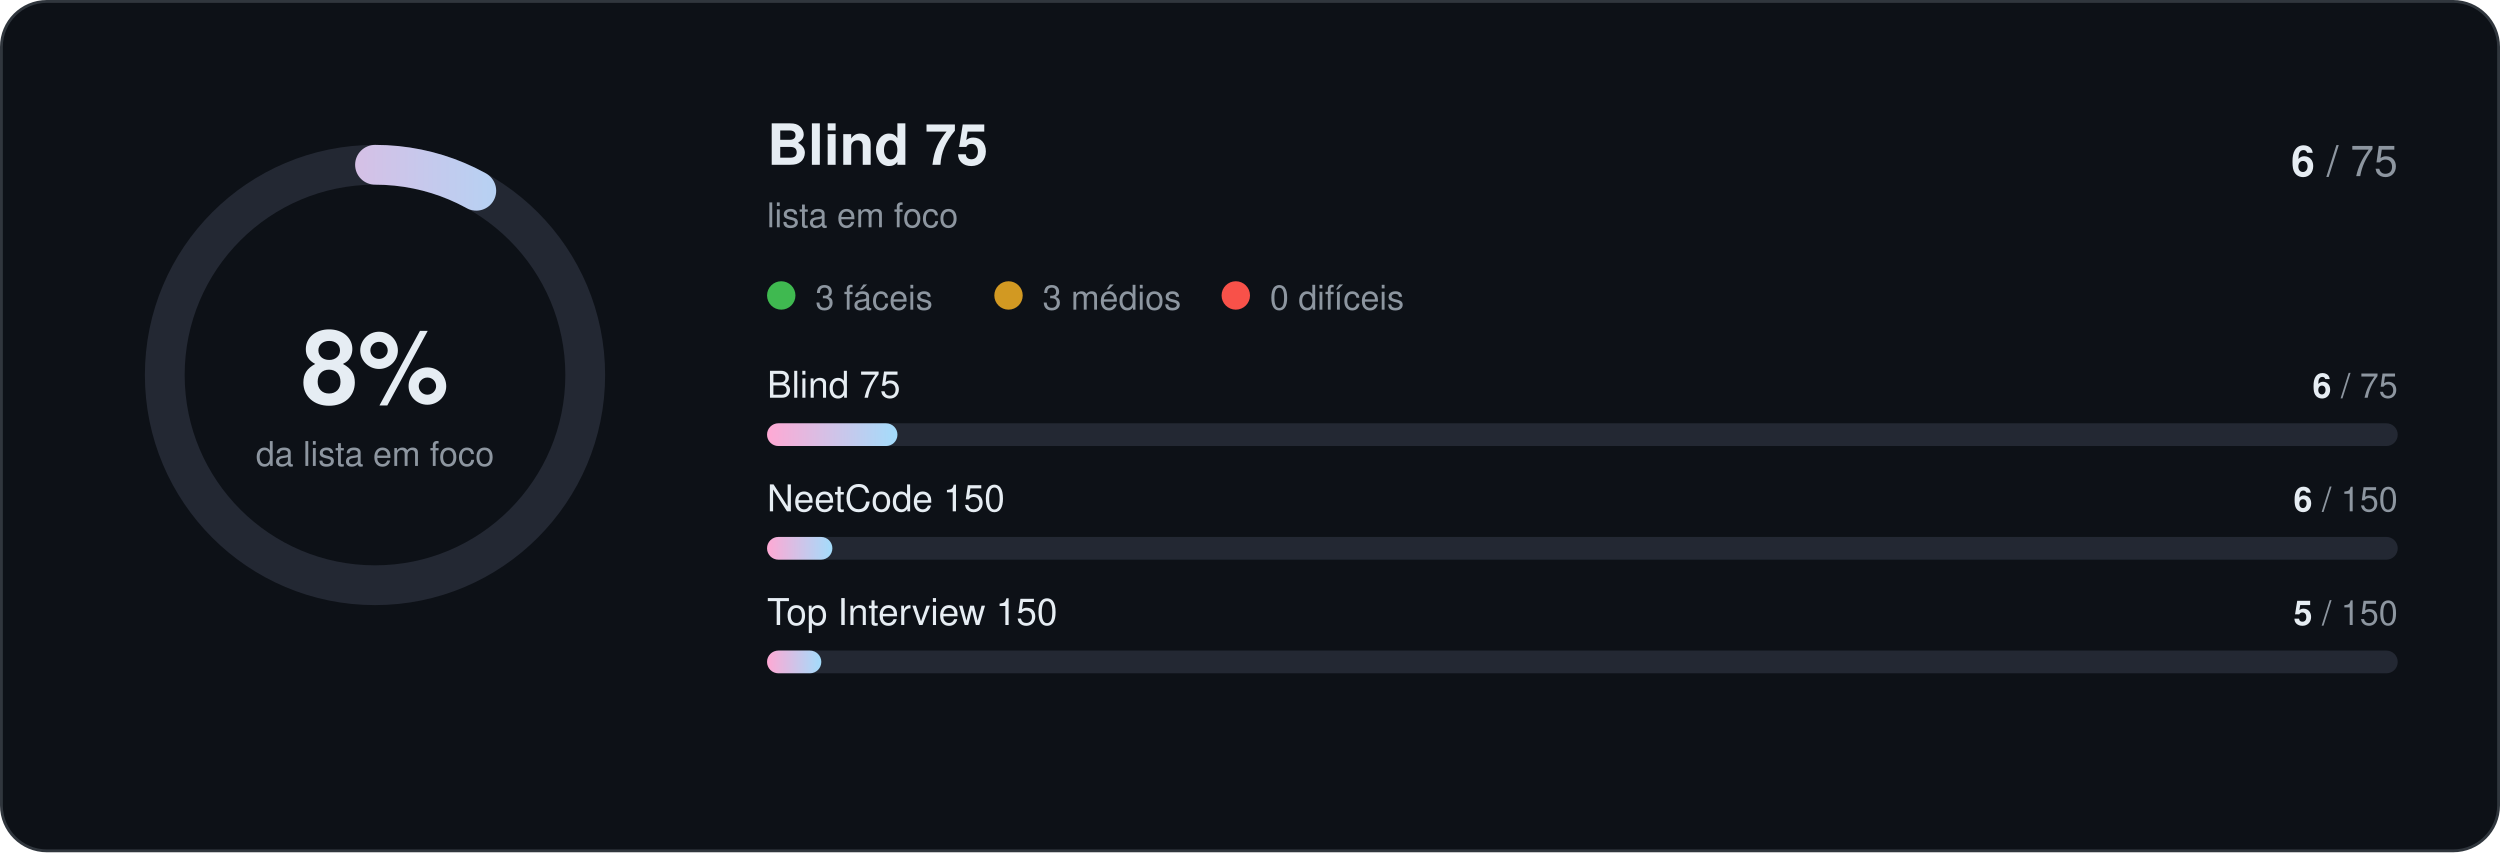
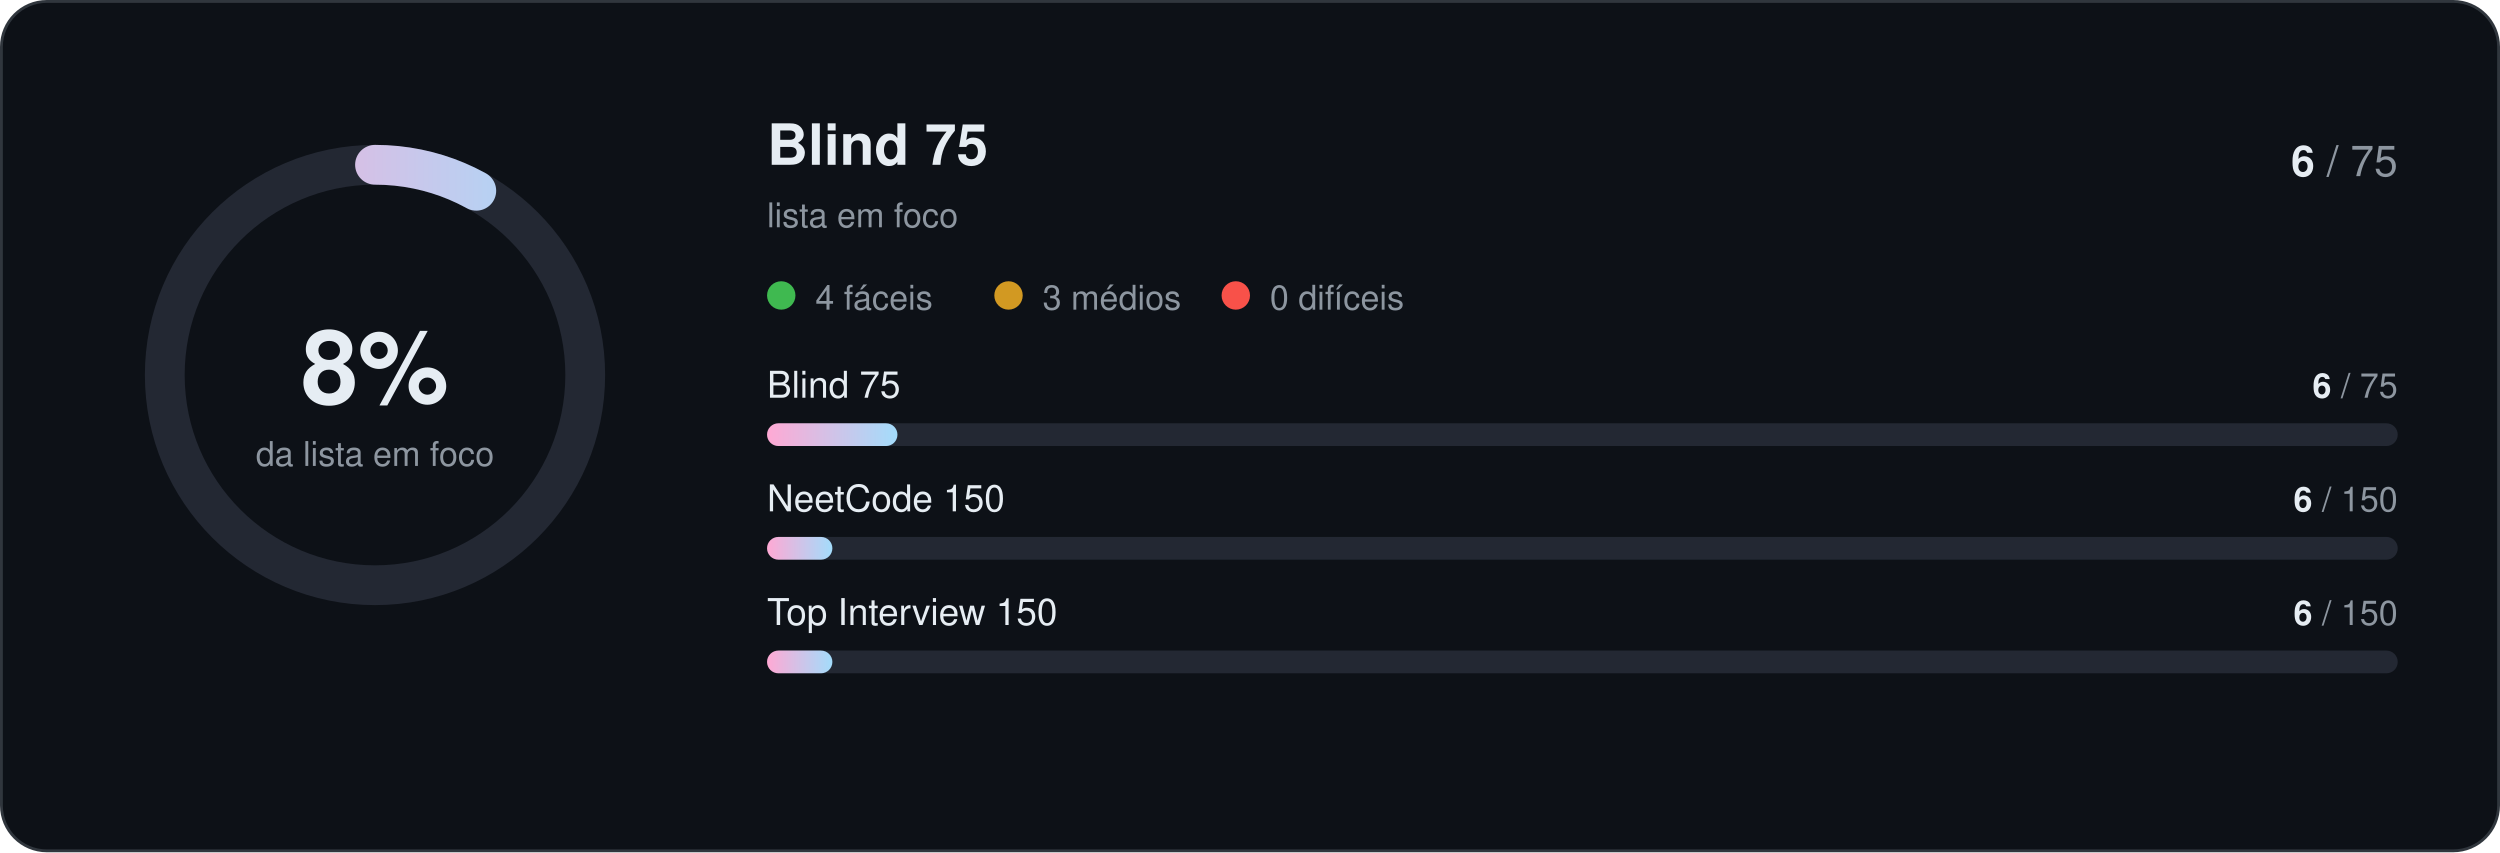
<svg xmlns="http://www.w3.org/2000/svg" width="880" height="300" viewBox="0 0 880 300" role="img" aria-labelledby="titulo">
  <defs>
    <linearGradient id="gradiente" gradientUnits="userSpaceOnUse" x1="0" y1="58" x2="0" y2="206">
      <stop offset="0" stop-color="#ffa9d4" />
      <stop offset="1" stop-color="#a3dcfb" />
    </linearGradient>
    <linearGradient id="gradiente-barra">
      <stop offset="0" stop-color="#ffa9d4" />
      <stop offset="1" stop-color="#a3dcfb" />
    </linearGradient>
  </defs>
  <style>
    text { font-family: -apple-system, BlinkMacSystemFont, "Segoe UI", Helvetica, Arial, sans-serif; fill: #e6edf3; }
    .titulo { font-size: 20px; font-weight: 600; }
    .suave { font-size: 12px; fill: #8d96a0; }
    .total { font-size: 15px; fill: #8d96a0; }
    .rotulo { font-size: 13px; font-weight: 500; }
    .forte { font-weight: 700; fill: #e6edf3; }
    .pct { font-size: 36px; font-weight: 700; }
  </style>
  <rect x="0.5" y="0.5" width="879" height="299" rx="16" fill="#0d1117" stroke="#30363d" />
  <circle cx="132" cy="132" r="74" fill="none" stroke="#232833" stroke-width="14" />
  <circle cx="132" cy="132" r="74" fill="none" stroke="url(#gradiente)" stroke-width="14" stroke-linecap="round" stroke-dasharray="464.96" stroke-dashoffset="427.76" transform="rotate(-90 132 132)" />
  <text x="132" y="142" class="pct" text-anchor="middle">8%</text>
  <text x="132" y="164" class="suave" text-anchor="middle">da lista em foco</text>
  <text x="270" y="58" class="titulo">Blind 75</text>
  <text x="270" y="80" class="suave">lista em foco</text>
  <text x="844" y="62" class="total" text-anchor="end">
    <tspan class="forte">6</tspan> / 75</text>
  <circle cx="275" cy="104" r="5" fill="#3fb950" />
-   <text x="287" y="109" class="suave">3 fáceis</text>
+   <text x="287" y="109" class="suave">4 fáceis</text>
  <circle cx="355" cy="104" r="5" fill="#d29922" />
  <text x="367" y="109" class="suave">3 médios</text>
  <circle cx="435" cy="104" r="5" fill="#f85149" />
  <text x="447" y="109" class="suave">0 difíceis</text>
  <text x="270" y="140" class="rotulo">Blind 75</text>
  <text x="844" y="140" class="suave" text-anchor="end">
    <tspan class="forte">6</tspan> / 75</text>
  <rect x="270" y="149" width="574" height="8" rx="4" fill="#232833" />
  <rect x="270" y="149" width="45.9" height="8" rx="4" fill="url(#gradiente-barra)" />
  <text x="270" y="180" class="rotulo">NeetCode 150</text>
  <text x="844" y="180" class="suave" text-anchor="end">
    <tspan class="forte">6</tspan> / 150</text>
  <rect x="270" y="189" width="574" height="8" rx="4" fill="#232833" />
  <rect x="270" y="189" width="23.0" height="8" rx="4" fill="url(#gradiente-barra)" />
  <text x="270" y="220" class="rotulo">Top Interview 150</text>
  <text x="844" y="220" class="suave" text-anchor="end">
-     <tspan class="forte">5</tspan> / 150</text>
+     <tspan class="forte">6</tspan> / 150</text>
  <rect x="270" y="229" width="574" height="8" rx="4" fill="#232833" />
-   <rect x="270" y="229" width="19.1" height="8" rx="4" fill="url(#gradiente-barra)" />
+   <rect x="270" y="229" width="23.0" height="8" rx="4" fill="url(#gradiente-barra)" />
</svg>
